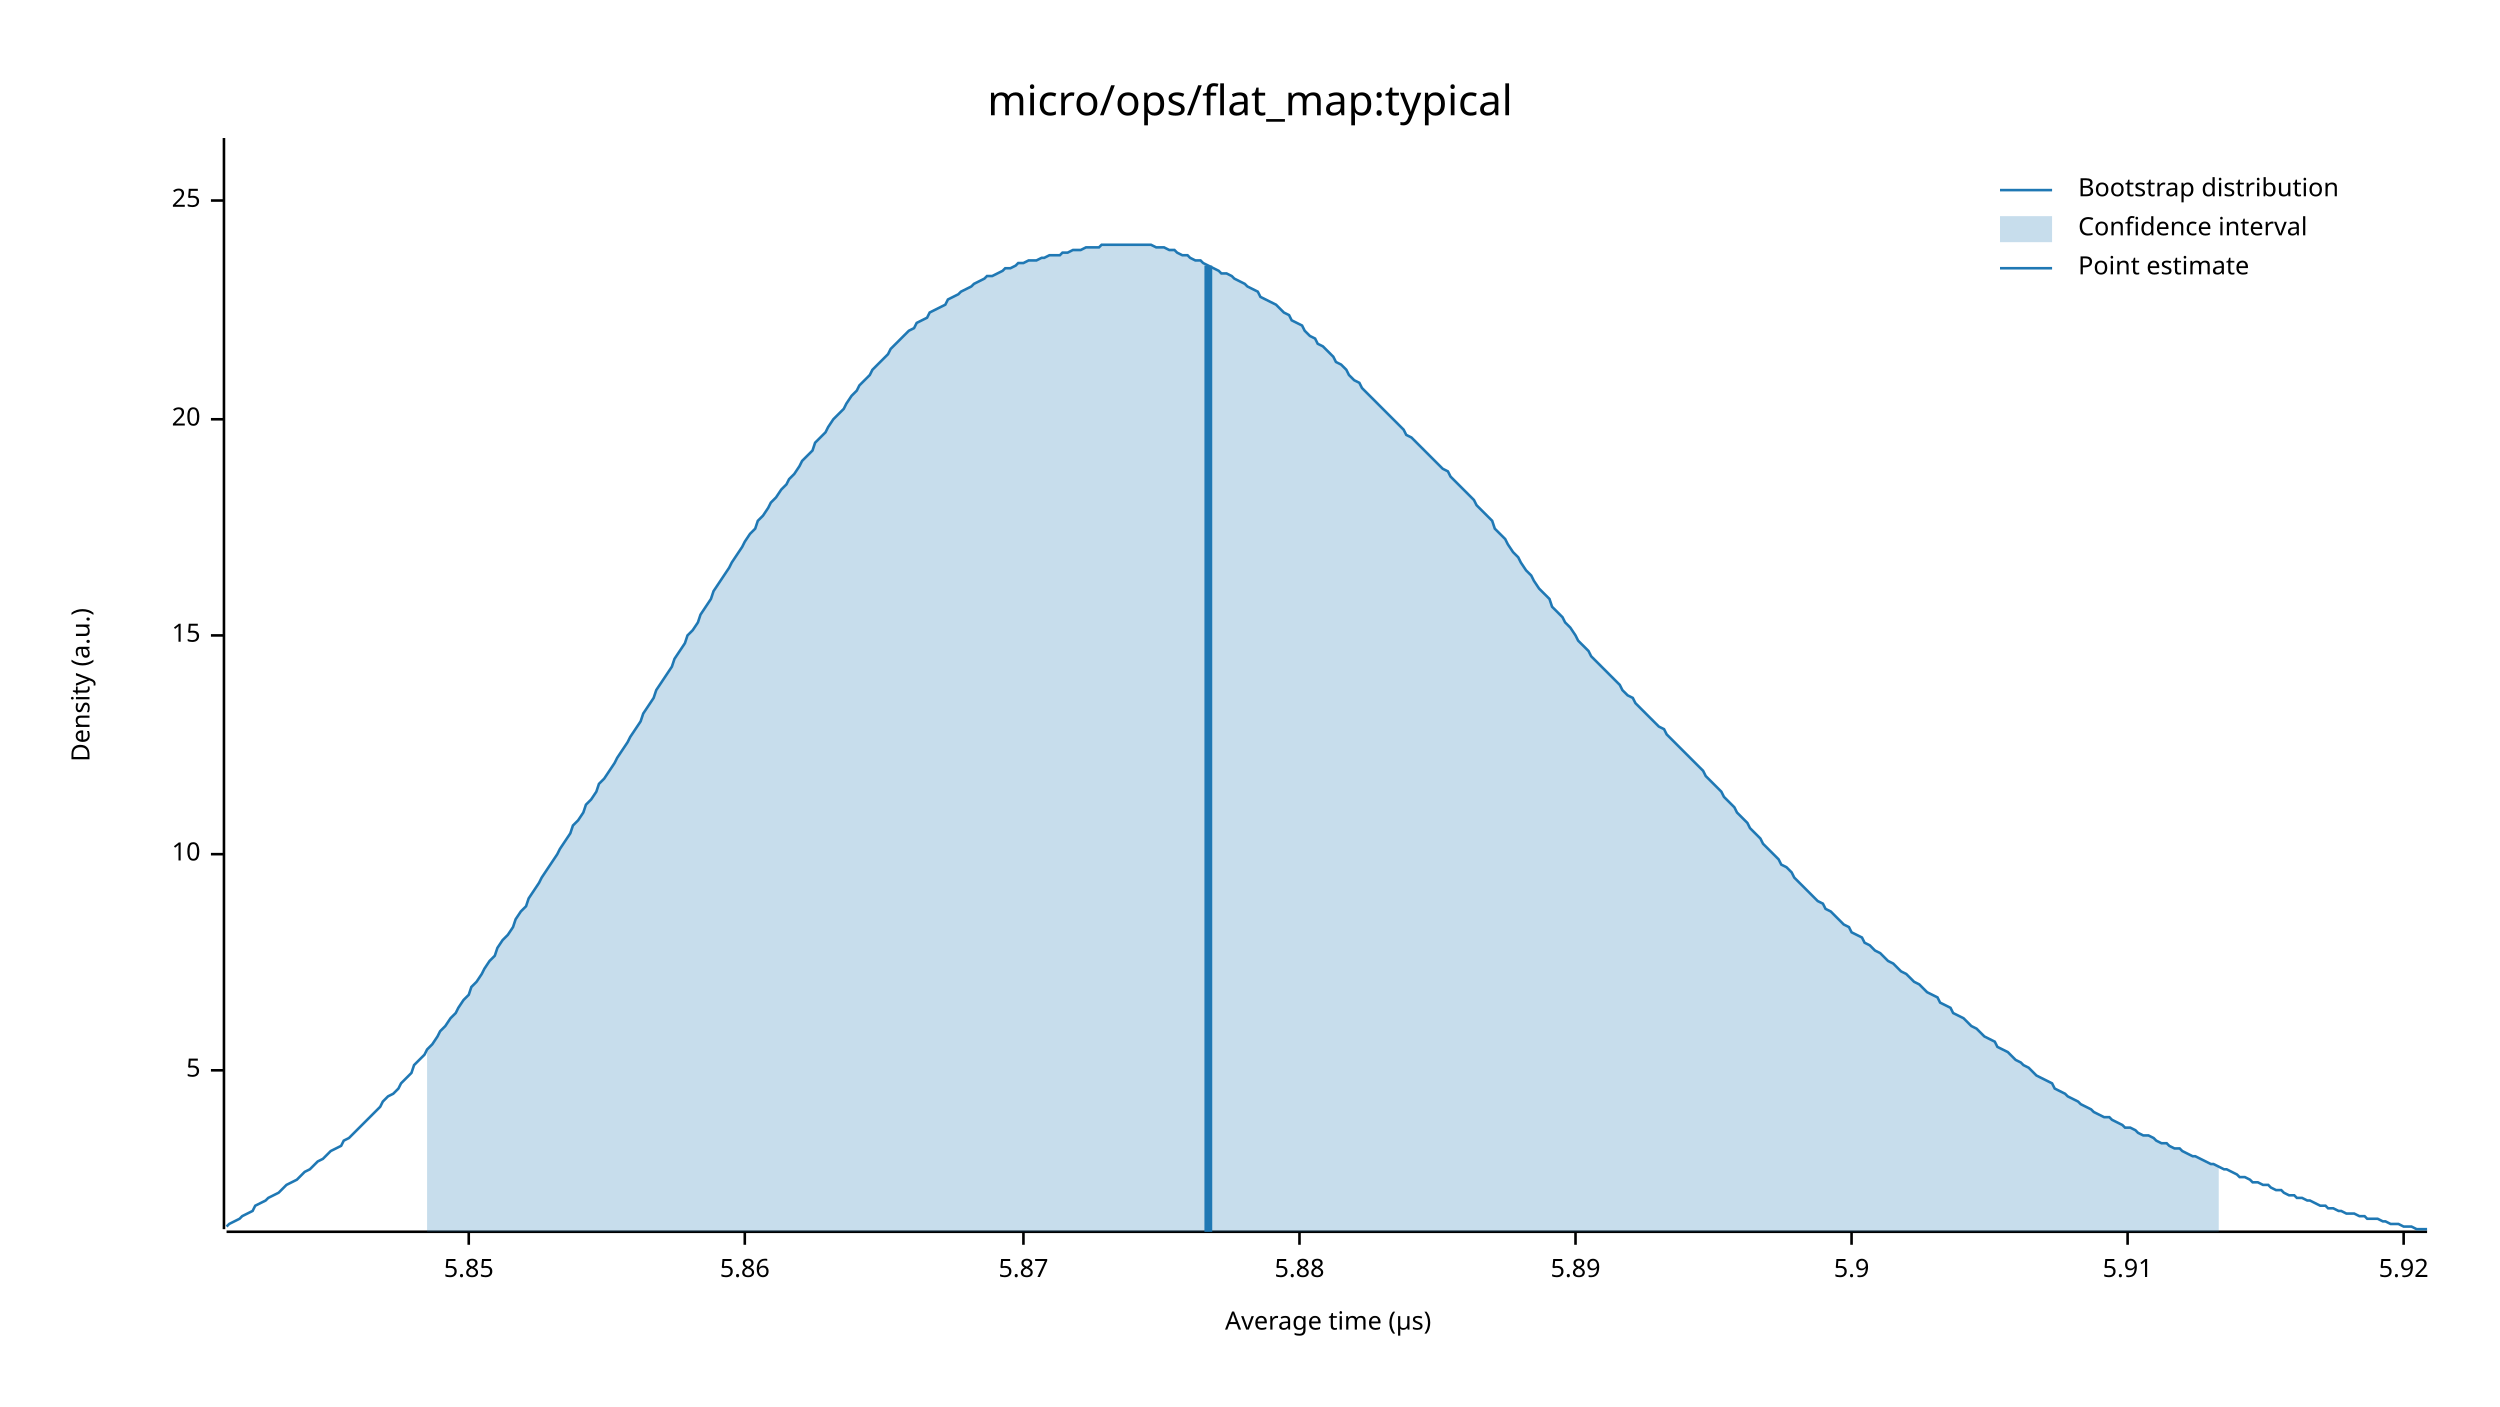
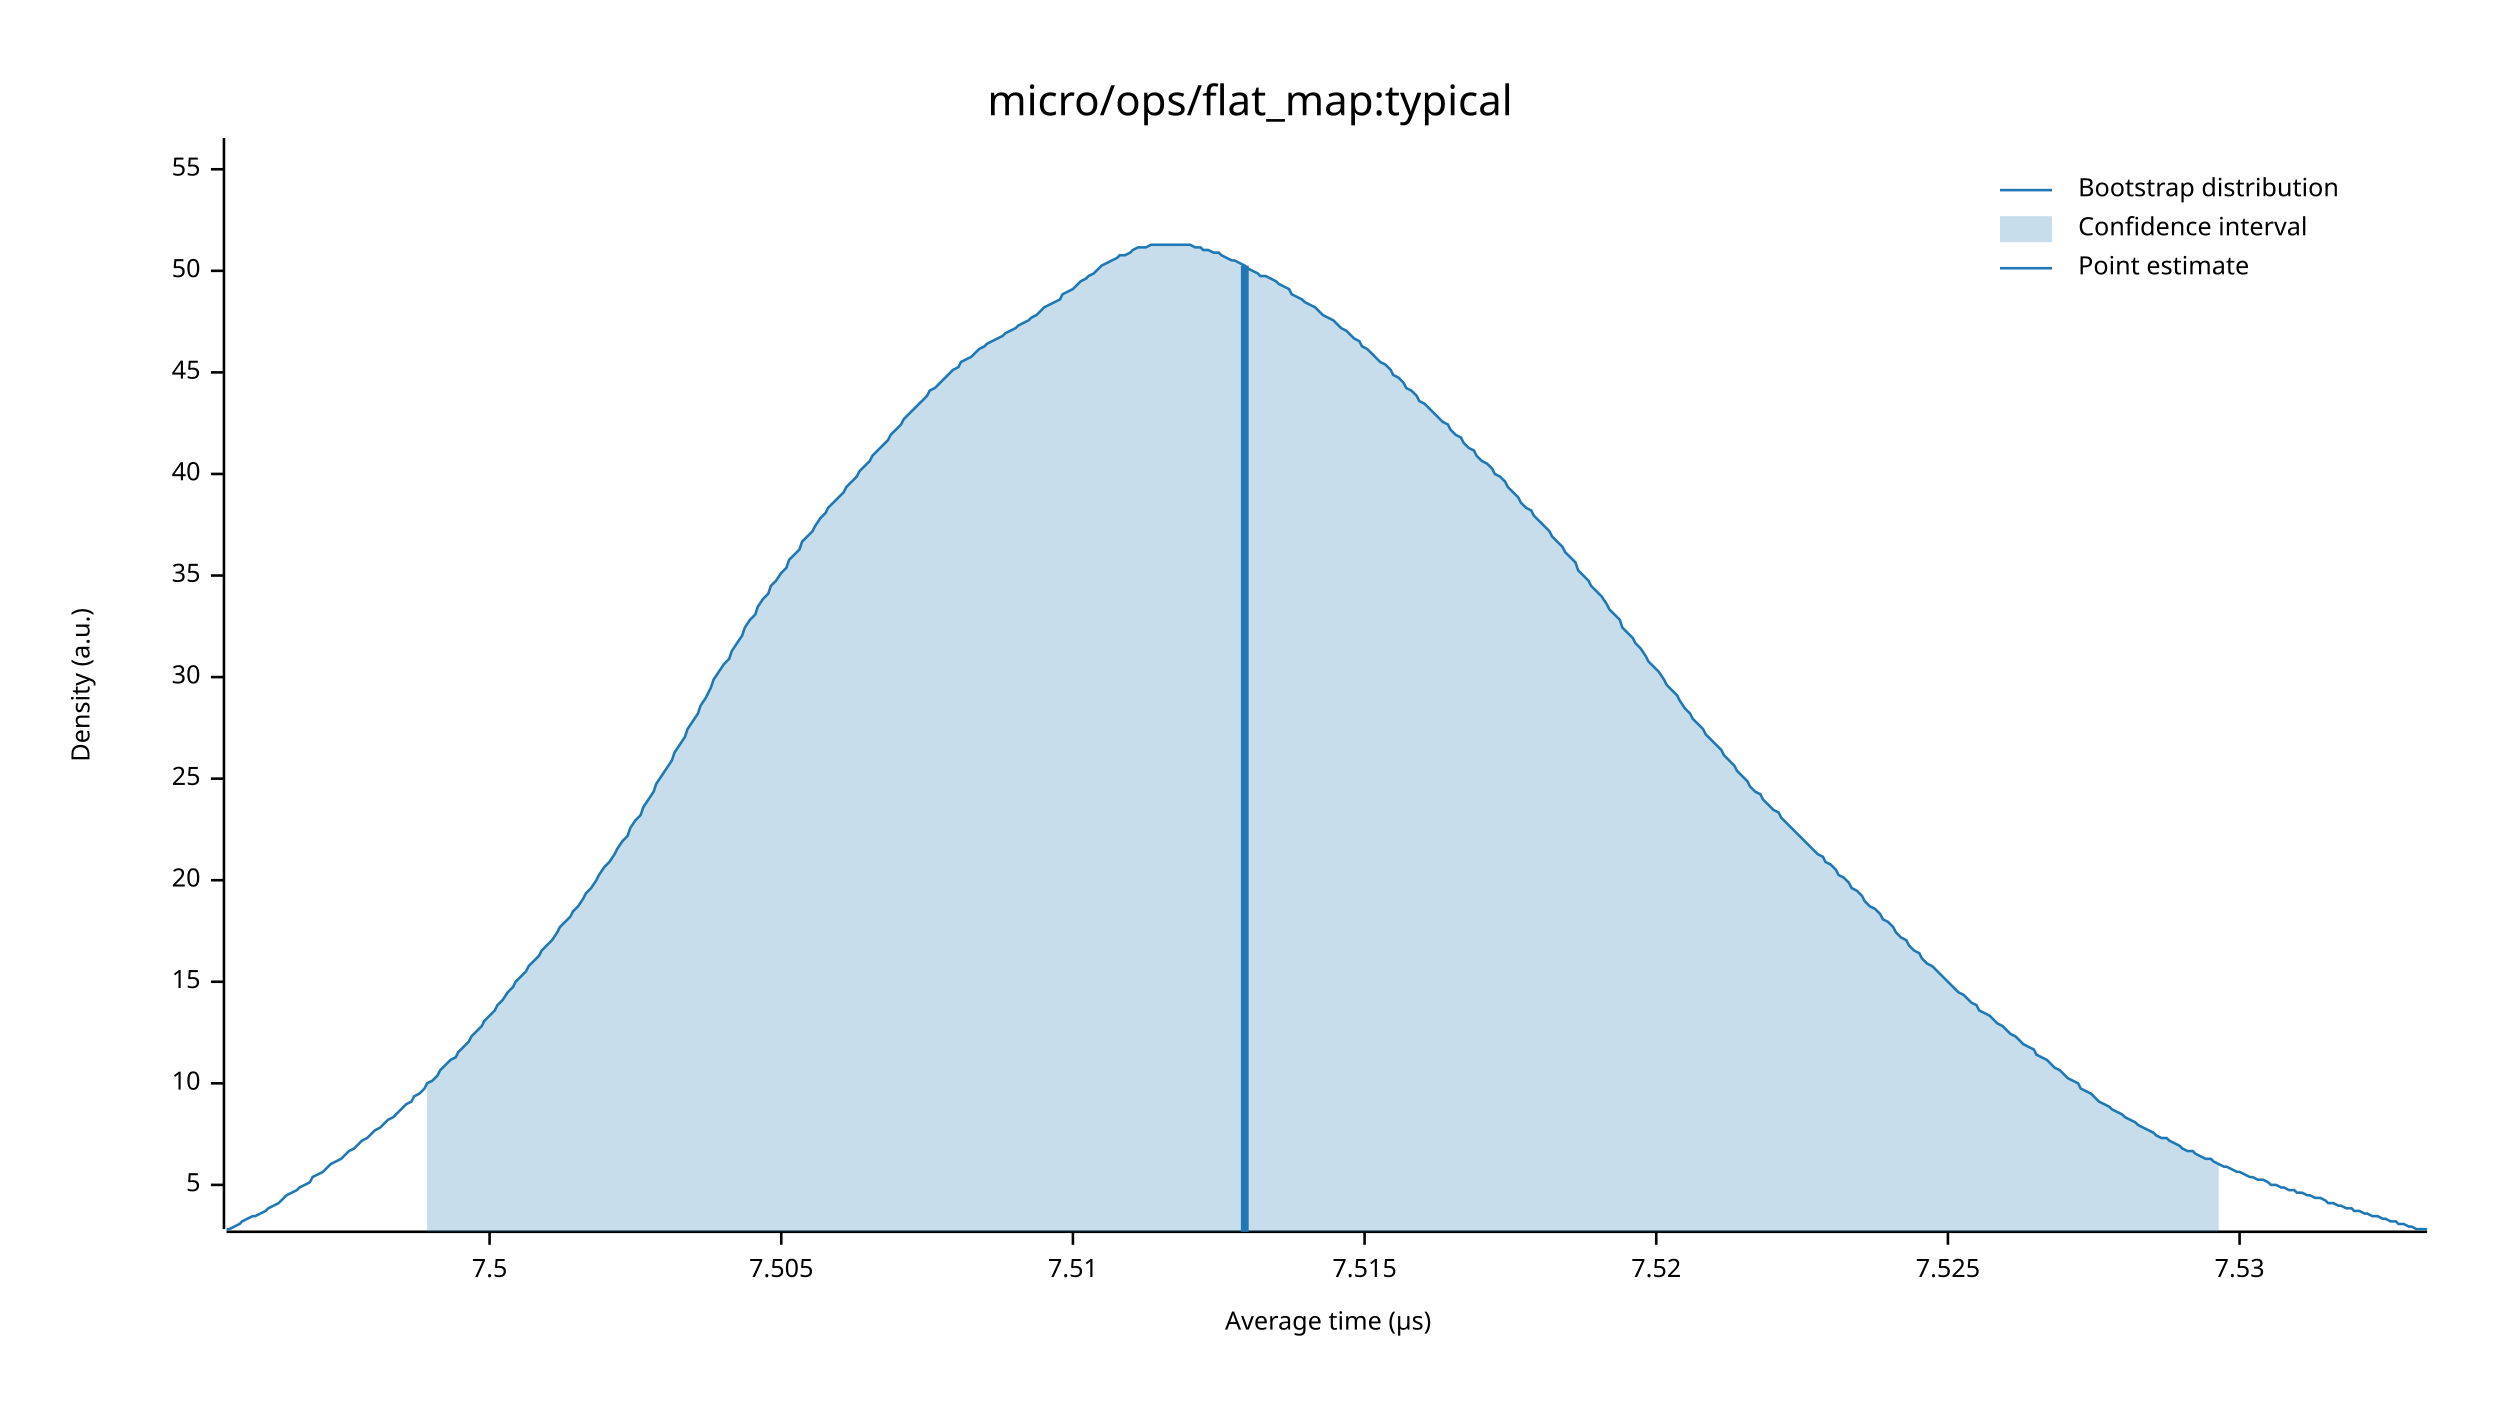
<svg xmlns="http://www.w3.org/2000/svg" width="960" height="540" viewBox="0 0 960 540">
  <text x="480" y="32" dy="0.76em" text-anchor="middle" font-family="sans-serif" font-size="16.129" opacity="1" fill="#000000">
micro/ops/flat_map:typical
</text>
  <text x="27" y="263" dy="0.76em" text-anchor="middle" font-family="sans-serif" font-size="9.677" opacity="1" fill="#000000" transform="rotate(270, 27, 263)">
Density (a.u.)
</text>
  <text x="510" y="513" dy="-0.5ex" text-anchor="middle" font-family="sans-serif" font-size="9.677" opacity="1" fill="#000000">
Average time (µs)
</text>
  <polyline fill="none" opacity="1" stroke="#000000" stroke-width="1" points="86,53 86,472 " />
-   <text x="77" y="411" dy="0.5ex" text-anchor="end" font-family="sans-serif" font-size="9.677" opacity="1" fill="#000000">
+   <text x="77" y="455" dy="0.5ex" text-anchor="end" font-family="sans-serif" font-size="9.677" opacity="1" fill="#000000">
5
</text>
-   <polyline fill="none" opacity="1" stroke="#000000" stroke-width="1" points="81,411 86,411 " />
-   <text x="77" y="328" dy="0.5ex" text-anchor="end" font-family="sans-serif" font-size="9.677" opacity="1" fill="#000000">
+   <polyline fill="none" opacity="1" stroke="#000000" stroke-width="1" points="81,455 86,455 " />
+   <text x="77" y="416" dy="0.5ex" text-anchor="end" font-family="sans-serif" font-size="9.677" opacity="1" fill="#000000">
10
</text>
-   <polyline fill="none" opacity="1" stroke="#000000" stroke-width="1" points="81,328 86,328 " />
-   <text x="77" y="244" dy="0.5ex" text-anchor="end" font-family="sans-serif" font-size="9.677" opacity="1" fill="#000000">
+   <polyline fill="none" opacity="1" stroke="#000000" stroke-width="1" points="81,416 86,416 " />
+   <text x="77" y="377" dy="0.5ex" text-anchor="end" font-family="sans-serif" font-size="9.677" opacity="1" fill="#000000">
15
</text>
-   <polyline fill="none" opacity="1" stroke="#000000" stroke-width="1" points="81,244 86,244 " />
-   <text x="77" y="161" dy="0.5ex" text-anchor="end" font-family="sans-serif" font-size="9.677" opacity="1" fill="#000000">
+   <polyline fill="none" opacity="1" stroke="#000000" stroke-width="1" points="81,377 86,377 " />
+   <text x="77" y="338" dy="0.5ex" text-anchor="end" font-family="sans-serif" font-size="9.677" opacity="1" fill="#000000">
20
</text>
-   <polyline fill="none" opacity="1" stroke="#000000" stroke-width="1" points="81,161 86,161 " />
-   <text x="77" y="77" dy="0.5ex" text-anchor="end" font-family="sans-serif" font-size="9.677" opacity="1" fill="#000000">
+   <polyline fill="none" opacity="1" stroke="#000000" stroke-width="1" points="81,338 86,338 " />
+   <text x="77" y="299" dy="0.5ex" text-anchor="end" font-family="sans-serif" font-size="9.677" opacity="1" fill="#000000">
25
</text>
-   <polyline fill="none" opacity="1" stroke="#000000" stroke-width="1" points="81,77 86,77 " />
+   <polyline fill="none" opacity="1" stroke="#000000" stroke-width="1" points="81,299 86,299 " />
+   <text x="77" y="260" dy="0.5ex" text-anchor="end" font-family="sans-serif" font-size="9.677" opacity="1" fill="#000000">
+ 30
+ </text>
+   <polyline fill="none" opacity="1" stroke="#000000" stroke-width="1" points="81,260 86,260 " />
+   <text x="77" y="221" dy="0.5ex" text-anchor="end" font-family="sans-serif" font-size="9.677" opacity="1" fill="#000000">
+ 35
+ </text>
+   <polyline fill="none" opacity="1" stroke="#000000" stroke-width="1" points="81,221 86,221 " />
+   <text x="77" y="182" dy="0.5ex" text-anchor="end" font-family="sans-serif" font-size="9.677" opacity="1" fill="#000000">
+ 40
+ </text>
+   <polyline fill="none" opacity="1" stroke="#000000" stroke-width="1" points="81,182 86,182 " />
+   <text x="77" y="143" dy="0.5ex" text-anchor="end" font-family="sans-serif" font-size="9.677" opacity="1" fill="#000000">
+ 45
+ </text>
+   <polyline fill="none" opacity="1" stroke="#000000" stroke-width="1" points="81,143 86,143 " />
+   <text x="77" y="104" dy="0.5ex" text-anchor="end" font-family="sans-serif" font-size="9.677" opacity="1" fill="#000000">
+ 50
+ </text>
+   <polyline fill="none" opacity="1" stroke="#000000" stroke-width="1" points="81,104 86,104 " />
+   <text x="77" y="65" dy="0.5ex" text-anchor="end" font-family="sans-serif" font-size="9.677" opacity="1" fill="#000000">
+ 55
+ </text>
+   <polyline fill="none" opacity="1" stroke="#000000" stroke-width="1" points="81,65 86,65 " />
  <polyline fill="none" opacity="1" stroke="#000000" stroke-width="1" points="87,473 932,473 " />
-   <text x="180" y="483" dy="0.76em" text-anchor="middle" font-family="sans-serif" font-size="9.677" opacity="1" fill="#000000">
- 5.85
+   <text x="188" y="483" dy="0.76em" text-anchor="middle" font-family="sans-serif" font-size="9.677" opacity="1" fill="#000000">
+ 7.5
</text>
-   <polyline fill="none" opacity="1" stroke="#000000" stroke-width="1" points="180,473 180,478 " />
-   <text x="286" y="483" dy="0.76em" text-anchor="middle" font-family="sans-serif" font-size="9.677" opacity="1" fill="#000000">
- 5.86
+   <polyline fill="none" opacity="1" stroke="#000000" stroke-width="1" points="188,473 188,478 " />
+   <text x="300" y="483" dy="0.76em" text-anchor="middle" font-family="sans-serif" font-size="9.677" opacity="1" fill="#000000">
+ 7.505
</text>
-   <polyline fill="none" opacity="1" stroke="#000000" stroke-width="1" points="286,473 286,478 " />
-   <text x="393" y="483" dy="0.76em" text-anchor="middle" font-family="sans-serif" font-size="9.677" opacity="1" fill="#000000">
- 5.87
+   <polyline fill="none" opacity="1" stroke="#000000" stroke-width="1" points="300,473 300,478 " />
+   <text x="412" y="483" dy="0.76em" text-anchor="middle" font-family="sans-serif" font-size="9.677" opacity="1" fill="#000000">
+ 7.51
</text>
-   <polyline fill="none" opacity="1" stroke="#000000" stroke-width="1" points="393,473 393,478 " />
-   <text x="499" y="483" dy="0.76em" text-anchor="middle" font-family="sans-serif" font-size="9.677" opacity="1" fill="#000000">
- 5.88
+   <polyline fill="none" opacity="1" stroke="#000000" stroke-width="1" points="412,473 412,478 " />
+   <text x="524" y="483" dy="0.76em" text-anchor="middle" font-family="sans-serif" font-size="9.677" opacity="1" fill="#000000">
+ 7.515
</text>
-   <polyline fill="none" opacity="1" stroke="#000000" stroke-width="1" points="499,473 499,478 " />
-   <text x="605" y="483" dy="0.76em" text-anchor="middle" font-family="sans-serif" font-size="9.677" opacity="1" fill="#000000">
- 5.89
+   <polyline fill="none" opacity="1" stroke="#000000" stroke-width="1" points="524,473 524,478 " />
+   <text x="636" y="483" dy="0.76em" text-anchor="middle" font-family="sans-serif" font-size="9.677" opacity="1" fill="#000000">
+ 7.52
</text>
-   <polyline fill="none" opacity="1" stroke="#000000" stroke-width="1" points="605,473 605,478 " />
-   <text x="711" y="483" dy="0.76em" text-anchor="middle" font-family="sans-serif" font-size="9.677" opacity="1" fill="#000000">
- 5.9
+   <polyline fill="none" opacity="1" stroke="#000000" stroke-width="1" points="636,473 636,478 " />
+   <text x="748" y="483" dy="0.76em" text-anchor="middle" font-family="sans-serif" font-size="9.677" opacity="1" fill="#000000">
+ 7.525
</text>
-   <polyline fill="none" opacity="1" stroke="#000000" stroke-width="1" points="711,473 711,478 " />
-   <text x="817" y="483" dy="0.76em" text-anchor="middle" font-family="sans-serif" font-size="9.677" opacity="1" fill="#000000">
- 5.91
+   <polyline fill="none" opacity="1" stroke="#000000" stroke-width="1" points="748,473 748,478 " />
+   <text x="860" y="483" dy="0.76em" text-anchor="middle" font-family="sans-serif" font-size="9.677" opacity="1" fill="#000000">
+ 7.53
</text>
-   <polyline fill="none" opacity="1" stroke="#000000" stroke-width="1" points="817,473 817,478 " />
-   <text x="923" y="483" dy="0.76em" text-anchor="middle" font-family="sans-serif" font-size="9.677" opacity="1" fill="#000000">
- 5.92
- </text>
-   <polyline fill="none" opacity="1" stroke="#000000" stroke-width="1" points="923,473 923,478 " />
-   <polyline fill="none" opacity="1" stroke="#1F78B4" stroke-width="1" points="87,471 88,470 90,469 92,468 93,467 95,466 97,465 98,463 100,462 102,461 103,460 105,459 107,458 109,456 110,455 112,454 114,453 115,452 117,450 119,449 120,448 122,446 124,445 125,444 127,442 129,441 131,440 132,438 134,437 136,435 137,434 139,432 141,430 142,429 144,427 146,425 147,423 149,421 151,420 153,418 154,416 156,414 158,412 159,409 161,407 163,405 164,403 166,401 168,398 169,396 171,394 173,391 175,389 176,387 178,384 180,382 181,379 183,377 185,374 186,372 188,369 190,367 191,364 193,361 195,359 197,356 198,353 200,350 202,348 203,345 205,342 207,339 208,337 210,334 212,331 214,328 215,326 217,323 219,320 220,317 222,315 224,312 225,309 227,307 229,304 230,301 232,299 234,296 236,293 237,291 239,288 241,285 242,283 244,280 246,277 247,274 249,271 251,268 252,265 254,262 256,259 258,256 259,253 261,250 263,247 264,244 266,242 268,239 269,236 271,233 273,230 274,227 276,224 278,221 280,218 281,216 283,213 285,210 286,208 288,205 290,203 291,200 293,198 295,195 296,193 298,191 300,188 302,186 303,184 305,182 307,179 308,177 310,175 312,173 313,170 315,168 317,166 318,164 320,161 322,159 324,157 325,155 327,152 329,150 330,148 332,146 334,144 335,142 337,140 339,138 341,136 342,134 344,132 346,130 347,129 349,127 351,126 352,124 354,123 356,122 357,120 359,119 361,118 363,117 364,115 366,114 368,113 369,112 371,111 373,110 374,109 376,108 378,107 379,106 381,106 383,105 385,104 386,103 388,103 390,102 391,101 393,101 395,100 396,100 398,100 400,99 401,99 403,98 405,98 407,98 408,97 410,97 412,96 413,96 415,96 417,95 418,95 420,95 422,95 423,94 425,94 427,94 429,94 430,94 432,94 434,94 435,94 437,94 439,94 440,94 442,94 444,95 445,95 447,95 449,96 451,96 452,97 454,98 456,98 457,99 459,100 461,100 462,101 464,102 466,103 468,104 469,105 471,105 473,106 474,107 476,108 478,109 479,110 481,111 483,112 484,114 486,115 488,116 490,117 491,118 493,120 495,121 496,123 498,124 500,125 501,127 503,129 505,130 506,132 508,133 510,135 512,137 513,139 515,140 517,142 518,144 520,146 522,147 523,149 525,151 527,153 528,154 530,156 532,158 534,160 535,161 537,163 539,165 540,167 542,168 544,170 545,171 547,173 549,175 550,176 552,178 554,180 556,181 557,183 559,185 561,187 562,188 564,190 566,192 567,194 569,196 571,198 573,200 574,203 576,205 578,207 579,209 581,212 583,214 584,216 586,219 588,221 589,223 591,226 593,228 595,230 596,233 598,235 600,237 601,239 603,241 605,244 606,246 608,248 610,250 611,252 613,254 615,256 617,258 618,259 620,261 622,263 623,265 625,267 627,268 628,270 630,272 632,274 633,275 635,277 637,279 639,280 640,282 642,284 644,286 645,287 647,289 649,291 650,292 652,294 654,296 655,298 657,300 659,302 661,304 662,306 664,308 666,310 667,312 669,314 671,316 672,318 674,320 676,322 677,324 679,326 681,328 683,330 684,332 686,333 688,335 689,337 691,339 693,341 694,342 696,344 698,346 700,347 701,349 703,350 705,352 706,353 708,355 710,356 711,358 713,359 715,360 716,362 718,363 720,365 722,366 723,367 725,369 727,370 728,371 730,373 732,374 733,375 735,377 737,378 738,379 740,381 742,382 744,383 745,385 747,386 749,387 750,389 752,390 754,391 755,392 757,394 759,395 760,396 762,398 764,399 766,400 767,402 769,403 771,404 772,405 774,407 776,408 777,409 779,410 781,412 782,413 784,414 786,415 788,416 789,418 791,419 793,420 794,421 796,422 798,423 799,424 801,425 803,426 804,427 806,428 808,429 810,429 811,430 813,431 815,432 816,433 818,433 820,434 821,435 823,436 825,436 827,437 828,438 830,439 832,439 833,440 835,441 837,441 838,442 840,443 842,444 843,444 845,445 847,446 849,447 850,447 852,448 854,449 855,449 857,450 859,451 860,452 862,452 864,453 865,454 867,454 869,455 871,455 872,456 874,457 876,457 877,458 879,459 881,459 882,460 884,460 886,461 887,461 889,462 891,463 893,463 894,464 896,464 898,465 899,465 901,466 903,466 904,466 906,467 908,467 909,468 911,468 913,468 915,469 916,469 918,470 920,470 921,470 923,471 925,471 926,471 928,472 930,472 932,472 " />
-   <polygon opacity="0.25" fill="#1F78B4" points="164,403 166,401 168,398 169,396 171,394 173,391 175,389 176,387 178,384 180,382 181,379 183,377 185,374 186,372 188,369 190,367 191,364 193,361 195,359 197,356 198,353 200,350 202,348 203,345 205,342 207,339 208,337 210,334 212,331 214,328 215,326 217,323 219,320 220,317 222,315 224,312 225,309 227,307 229,304 230,301 232,299 234,296 236,293 237,291 239,288 241,285 242,283 244,280 246,277 247,274 249,271 251,268 252,265 254,262 256,259 258,256 259,253 261,250 263,247 264,244 266,242 268,239 269,236 271,233 273,230 274,227 276,224 278,221 280,218 281,216 283,213 285,210 286,208 288,205 290,203 291,200 293,198 295,195 296,193 298,191 300,188 302,186 303,184 305,182 307,179 308,177 310,175 312,173 313,170 315,168 317,166 318,164 320,161 322,159 324,157 325,155 327,152 329,150 330,148 332,146 334,144 335,142 337,140 339,138 341,136 342,134 344,132 346,130 347,129 349,127 351,126 352,124 354,123 356,122 357,120 359,119 361,118 363,117 364,115 366,114 368,113 369,112 371,111 373,110 374,109 376,108 378,107 379,106 381,106 383,105 385,104 386,103 388,103 390,102 391,101 393,101 395,100 396,100 398,100 400,99 401,99 403,98 405,98 407,98 408,97 410,97 412,96 413,96 415,96 417,95 418,95 420,95 422,95 423,94 425,94 427,94 429,94 430,94 432,94 434,94 435,94 437,94 439,94 440,94 442,94 444,95 445,95 447,95 449,96 451,96 452,97 454,98 456,98 457,99 459,100 461,100 462,101 464,102 466,103 468,104 469,105 471,105 473,106 474,107 476,108 478,109 479,110 481,111 483,112 484,114 486,115 488,116 490,117 491,118 493,120 495,121 496,123 498,124 500,125 501,127 503,129 505,130 506,132 508,133 510,135 512,137 513,139 515,140 517,142 518,144 520,146 522,147 523,149 525,151 527,153 528,154 530,156 532,158 534,160 535,161 537,163 539,165 540,167 542,168 544,170 545,171 547,173 549,175 550,176 552,178 554,180 556,181 557,183 559,185 561,187 562,188 564,190 566,192 567,194 569,196 571,198 573,200 574,203 576,205 578,207 579,209 581,212 583,214 584,216 586,219 588,221 589,223 591,226 593,228 595,230 596,233 598,235 600,237 601,239 603,241 605,244 606,246 608,248 610,250 611,252 613,254 615,256 617,258 618,259 620,261 622,263 623,265 625,267 627,268 628,270 630,272 632,274 633,275 635,277 637,279 639,280 640,282 642,284 644,286 645,287 647,289 649,291 650,292 652,294 654,296 655,298 657,300 659,302 661,304 662,306 664,308 666,310 667,312 669,314 671,316 672,318 674,320 676,322 677,324 679,326 681,328 683,330 684,332 686,333 688,335 689,337 691,339 693,341 694,342 696,344 698,346 700,347 701,349 703,350 705,352 706,353 708,355 710,356 711,358 713,359 715,360 716,362 718,363 720,365 722,366 723,367 725,369 727,370 728,371 730,373 732,374 733,375 735,377 737,378 738,379 740,381 742,382 744,383 745,385 747,386 749,387 750,389 752,390 754,391 755,392 757,394 759,395 760,396 762,398 764,399 766,400 767,402 769,403 771,404 772,405 774,407 776,408 777,409 779,410 781,412 782,413 784,414 786,415 788,416 789,418 791,419 793,420 794,421 796,422 798,423 799,424 801,425 803,426 804,427 806,428 808,429 810,429 811,430 813,431 815,432 816,433 818,433 820,434 821,435 823,436 825,436 827,437 828,438 830,439 832,439 833,440 835,441 837,441 838,442 840,443 842,444 843,444 845,445 847,446 849,447 850,447 852,448 852,473 164,473 " />
-   <polyline fill="none" opacity="1" stroke="#1F78B4" stroke-width="3" points="464,473 464,102 " />
+   <polyline fill="none" opacity="1" stroke="#000000" stroke-width="1" points="860,473 860,478 " />
+   <polyline fill="none" opacity="1" stroke="#1F78B4" stroke-width="1" points="87,472 88,472 90,471 92,470 93,469 95,468 97,467 98,467 100,466 102,465 103,464 105,463 107,462 109,460 110,459 112,458 114,457 115,456 117,455 119,454 120,452 122,451 124,450 125,449 127,447 129,446 131,445 132,444 134,442 136,441 137,440 139,438 141,437 142,436 144,434 146,433 147,432 149,430 151,429 153,427 154,426 156,424 158,423 159,421 161,420 163,418 164,416 166,415 168,413 169,411 171,409 173,407 175,406 176,404 178,402 180,400 181,398 183,396 185,394 186,392 188,390 190,388 191,386 193,384 195,381 197,379 198,377 200,375 202,373 203,371 205,369 207,367 208,365 210,363 212,361 214,358 215,356 217,354 219,352 220,350 222,348 224,345 225,343 227,341 229,338 230,336 232,333 234,331 236,328 237,326 239,323 241,321 242,318 244,315 246,313 247,310 249,307 251,304 252,301 254,298 256,295 258,292 259,289 261,286 263,283 264,280 266,277 268,274 269,271 271,268 273,264 274,261 276,258 278,255 280,253 281,250 283,247 285,244 286,241 288,238 290,236 291,233 293,230 295,228 296,225 298,223 300,220 302,218 303,215 305,213 307,211 308,208 310,206 312,204 313,202 315,199 317,197 318,195 320,193 322,191 324,189 325,187 327,185 329,183 330,181 332,179 334,177 335,175 337,173 339,171 341,169 342,167 344,165 346,163 347,161 349,159 351,157 352,156 354,154 356,152 357,150 359,149 361,147 363,145 364,144 366,142 368,141 369,139 371,138 373,137 374,136 376,134 378,133 379,132 381,131 383,130 385,129 386,128 388,127 390,126 391,125 393,124 395,123 396,122 398,121 400,119 401,118 403,117 405,116 407,115 408,113 410,112 412,111 413,110 415,108 417,107 418,106 420,105 422,103 423,102 425,101 427,100 429,99 430,98 432,98 434,97 435,96 437,95 439,95 440,95 442,94 444,94 445,94 447,94 449,94 451,94 452,94 454,94 456,94 457,94 459,95 461,95 462,96 464,96 466,97 468,97 469,98 471,99 473,100 474,100 476,101 478,102 479,103 481,104 483,105 484,106 486,106 488,107 490,108 491,109 493,110 495,111 496,113 498,114 500,115 501,116 503,117 505,118 506,119 508,121 510,122 512,123 513,124 515,126 517,127 518,128 520,130 522,131 523,133 525,134 527,136 528,137 530,139 532,140 534,142 535,144 537,145 539,147 540,149 542,150 544,152 545,154 547,155 549,157 550,158 552,160 554,162 556,163 557,165 559,167 561,168 562,170 564,172 566,173 567,175 569,177 571,178 573,180 574,182 576,183 578,185 579,187 581,189 583,191 584,193 586,195 588,196 589,198 591,200 593,202 595,204 596,206 598,208 600,210 601,212 603,214 605,216 606,219 608,221 610,223 611,225 613,227 615,229 617,232 618,234 620,236 622,238 623,241 625,243 627,245 628,247 630,249 632,252 633,254 635,256 637,258 639,261 640,263 642,265 644,267 645,269 647,272 649,274 650,276 652,278 654,280 655,282 657,284 659,286 661,288 662,290 664,292 666,294 667,296 669,298 671,300 672,302 674,304 676,305 677,307 679,309 681,311 683,312 684,314 686,316 688,318 689,319 691,321 693,323 694,324 696,326 698,328 700,329 701,331 703,332 705,334 706,336 708,337 710,339 711,341 713,342 715,344 716,346 718,348 720,349 722,351 723,353 725,354 727,356 728,358 730,360 732,361 733,363 735,365 737,366 738,368 740,370 742,371 744,373 745,374 747,376 749,378 750,379 752,381 754,382 755,383 757,385 759,386 760,388 762,389 764,390 766,392 767,393 769,394 771,396 772,397 774,398 776,400 777,401 779,402 781,403 782,405 784,406 786,407 788,409 789,410 791,411 793,413 794,414 796,415 798,416 799,418 801,419 803,420 804,421 806,423 808,424 810,425 811,426 813,427 815,428 816,429 818,430 820,431 821,432 823,433 825,434 827,435 828,436 830,437 832,437 833,438 835,439 837,440 838,441 840,442 842,442 843,443 845,444 847,445 849,445 850,446 852,447 854,448 855,448 857,449 859,450 860,450 862,451 864,452 865,452 867,453 869,453 871,454 872,455 874,455 876,456 877,456 879,457 881,457 882,458 884,458 886,459 887,459 889,460 891,460 893,461 894,462 896,462 898,463 899,463 901,464 903,464 904,465 906,465 908,466 909,466 911,467 913,467 915,468 916,468 918,469 920,469 921,470 923,470 925,471 926,471 928,472 930,472 932,472 " />
+   <polygon opacity="0.25" fill="#1F78B4" points="164,416 166,415 168,413 169,411 171,409 173,407 175,406 176,404 178,402 180,400 181,398 183,396 185,394 186,392 188,390 190,388 191,386 193,384 195,381 197,379 198,377 200,375 202,373 203,371 205,369 207,367 208,365 210,363 212,361 214,358 215,356 217,354 219,352 220,350 222,348 224,345 225,343 227,341 229,338 230,336 232,333 234,331 236,328 237,326 239,323 241,321 242,318 244,315 246,313 247,310 249,307 251,304 252,301 254,298 256,295 258,292 259,289 261,286 263,283 264,280 266,277 268,274 269,271 271,268 273,264 274,261 276,258 278,255 280,253 281,250 283,247 285,244 286,241 288,238 290,236 291,233 293,230 295,228 296,225 298,223 300,220 302,218 303,215 305,213 307,211 308,208 310,206 312,204 313,202 315,199 317,197 318,195 320,193 322,191 324,189 325,187 327,185 329,183 330,181 332,179 334,177 335,175 337,173 339,171 341,169 342,167 344,165 346,163 347,161 349,159 351,157 352,156 354,154 356,152 357,150 359,149 361,147 363,145 364,144 366,142 368,141 369,139 371,138 373,137 374,136 376,134 378,133 379,132 381,131 383,130 385,129 386,128 388,127 390,126 391,125 393,124 395,123 396,122 398,121 400,119 401,118 403,117 405,116 407,115 408,113 410,112 412,111 413,110 415,108 417,107 418,106 420,105 422,103 423,102 425,101 427,100 429,99 430,98 432,98 434,97 435,96 437,95 439,95 440,95 442,94 444,94 445,94 447,94 449,94 451,94 452,94 454,94 456,94 457,94 459,95 461,95 462,96 464,96 466,97 468,97 469,98 471,99 473,100 474,100 476,101 478,102 479,103 481,104 483,105 484,106 486,106 488,107 490,108 491,109 493,110 495,111 496,113 498,114 500,115 501,116 503,117 505,118 506,119 508,121 510,122 512,123 513,124 515,126 517,127 518,128 520,130 522,131 523,133 525,134 527,136 528,137 530,139 532,140 534,142 535,144 537,145 539,147 540,149 542,150 544,152 545,154 547,155 549,157 550,158 552,160 554,162 556,163 557,165 559,167 561,168 562,170 564,172 566,173 567,175 569,177 571,178 573,180 574,182 576,183 578,185 579,187 581,189 583,191 584,193 586,195 588,196 589,198 591,200 593,202 595,204 596,206 598,208 600,210 601,212 603,214 605,216 606,219 608,221 610,223 611,225 613,227 615,229 617,232 618,234 620,236 622,238 623,241 625,243 627,245 628,247 630,249 632,252 633,254 635,256 637,258 639,261 640,263 642,265 644,267 645,269 647,272 649,274 650,276 652,278 654,280 655,282 657,284 659,286 661,288 662,290 664,292 666,294 667,296 669,298 671,300 672,302 674,304 676,305 677,307 679,309 681,311 683,312 684,314 686,316 688,318 689,319 691,321 693,323 694,324 696,326 698,328 700,329 701,331 703,332 705,334 706,336 708,337 710,339 711,341 713,342 715,344 716,346 718,348 720,349 722,351 723,353 725,354 727,356 728,358 730,360 732,361 733,363 735,365 737,366 738,368 740,370 742,371 744,373 745,374 747,376 749,378 750,379 752,381 754,382 755,383 757,385 759,386 760,388 762,389 764,390 766,392 767,393 769,394 771,396 772,397 774,398 776,400 777,401 779,402 781,403 782,405 784,406 786,407 788,409 789,410 791,411 793,413 794,414 796,415 798,416 799,418 801,419 803,420 804,421 806,423 808,424 810,425 811,426 813,427 815,428 816,429 818,430 820,431 821,432 823,433 825,434 827,435 828,436 830,437 832,437 833,438 835,439 837,440 838,441 840,442 842,442 843,443 845,444 847,445 849,445 850,446 852,447 852,473 164,473 " />
+   <polyline fill="none" opacity="1" stroke="#1F78B4" stroke-width="3" points="478,473 478,102 " />
  <text x="798" y="68" dy="0.76em" text-anchor="start" font-family="sans-serif" font-size="9.677" opacity="1" fill="#000000">
Bootstrap distribution
</text>
  <text x="798" y="83" dy="0.76em" text-anchor="start" font-family="sans-serif" font-size="9.677" opacity="1" fill="#000000">
Confidence interval
</text>
  <text x="798" y="98" dy="0.76em" text-anchor="start" font-family="sans-serif" font-size="9.677" opacity="1" fill="#000000">
Point estimate
</text>
  <polyline fill="none" opacity="1" stroke="#1F78B4" stroke-width="1" points="768,73 788,73 " />
  <rect x="768" y="83" width="20" height="10" opacity="0.25" fill="#1F78B4" stroke="none" />
  <polyline fill="none" opacity="1" stroke="#1F78B4" stroke-width="1" points="768,103 788,103 " />
</svg>
